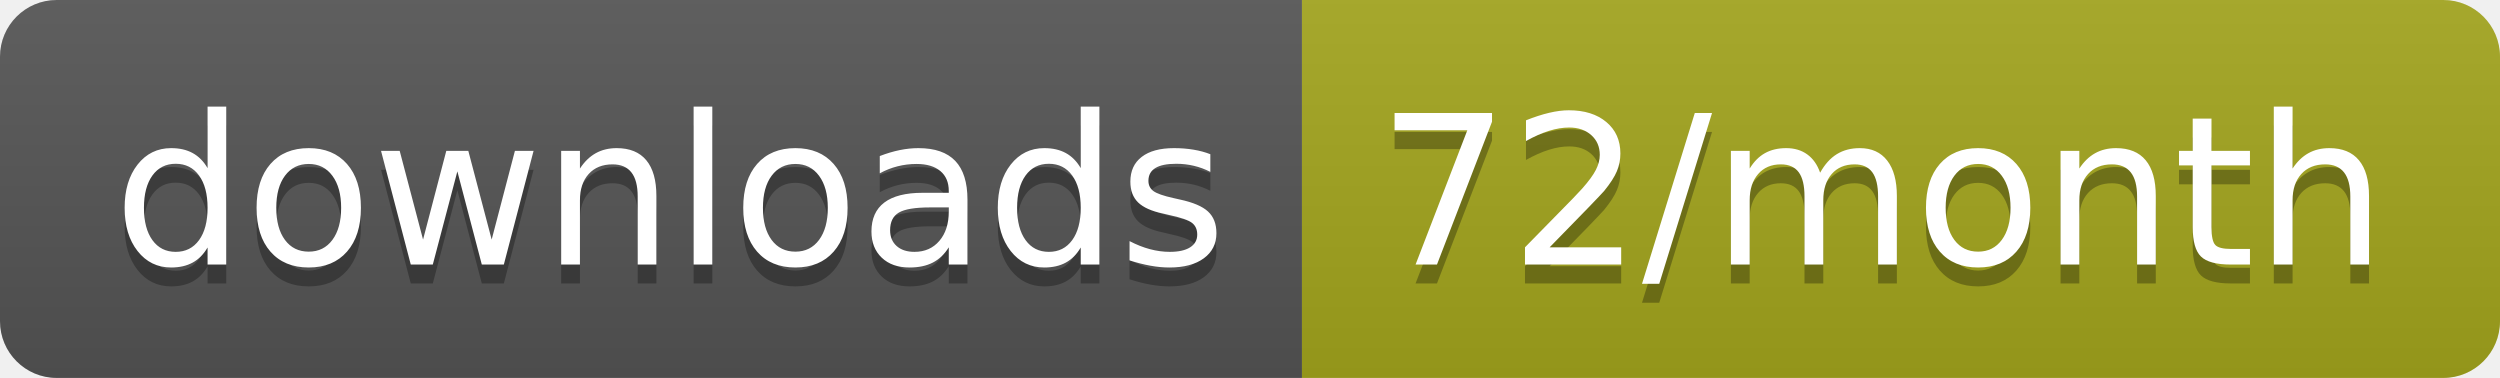
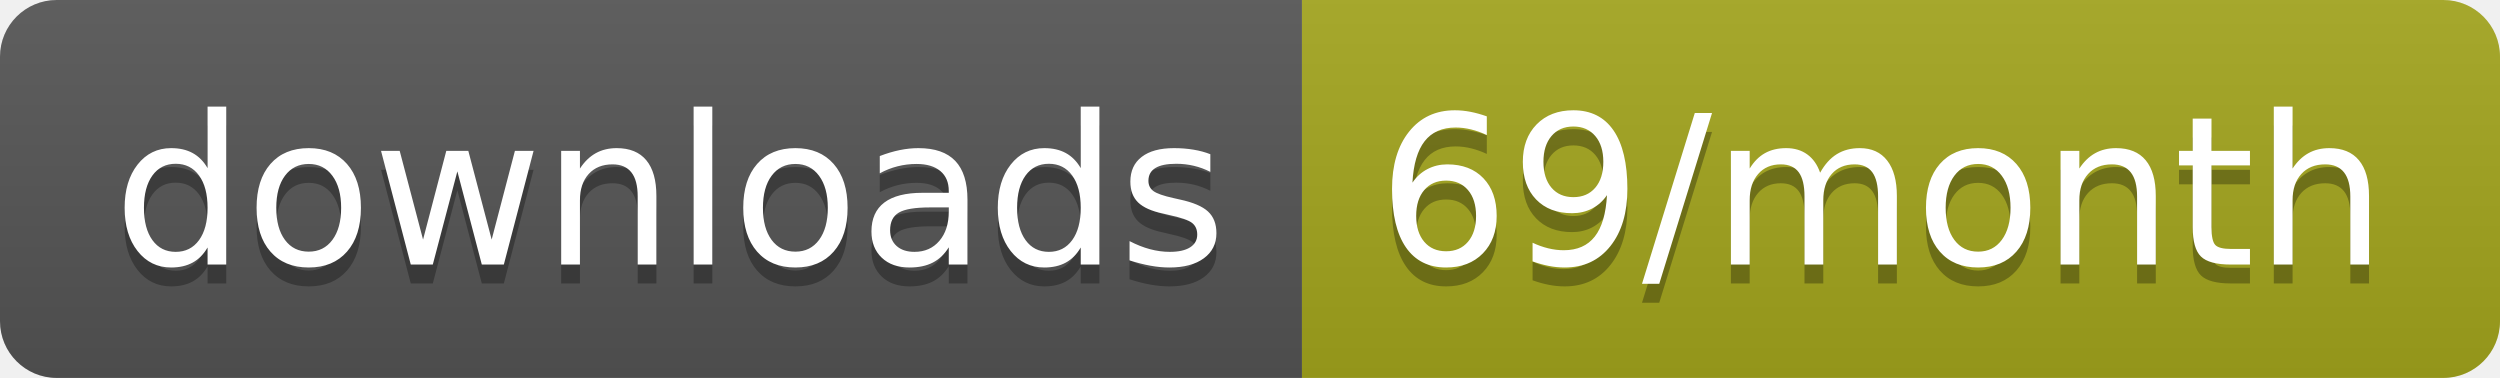
<svg xmlns="http://www.w3.org/2000/svg" width="132.3" height="20">
  <linearGradient id="smooth" x2="0" y2="100%">
    <stop offset="0" stop-color="#bbb" stop-opacity=".1" />
    <stop offset="1" stop-opacity=".1" />
  </linearGradient>
  <clipPath id="round">
    <rect width="132.3" height="20" rx="3" fill="#fff" />
  </clipPath>
  <g clip-path="url(#round)">
    <rect width="68.9" height="20" fill="#555" />
    <rect x="68.9" width="63.4" height="20" fill="#a4a61d" />
    <rect width="132.3" height="20" fill="url(#smooth)" />
  </g>
  <g fill="#fff" text-anchor="middle" font-family="DejaVu Sans,Verdana,Geneva,sans-serif" font-size="110">
    <text x="354.5" y="150" fill="#010101" fill-opacity=".3" transform="scale(0.1)" textLength="589.0" lengthAdjust="spacing">downloads</text>
    <text x="354.5" y="140" transform="scale(0.1)" textLength="589.0" lengthAdjust="spacing">downloads</text>
-     <text x="996" y="150" fill="#010101" fill-opacity=".3" transform="scale(0.1)" textLength="534.0" lengthAdjust="spacing">72/month</text>
-     <text x="996" y="140" transform="scale(0.1)" textLength="534.0" lengthAdjust="spacing">72/month</text>
+     <text x="996" y="150" fill="#010101" fill-opacity=".3" transform="scale(0.1)" textLength="534.0" lengthAdjust="spacing">69/month</text>
+     <text x="996" y="140" transform="scale(0.1)" textLength="534.0" lengthAdjust="spacing">69/month</text>
  </g>
</svg>
